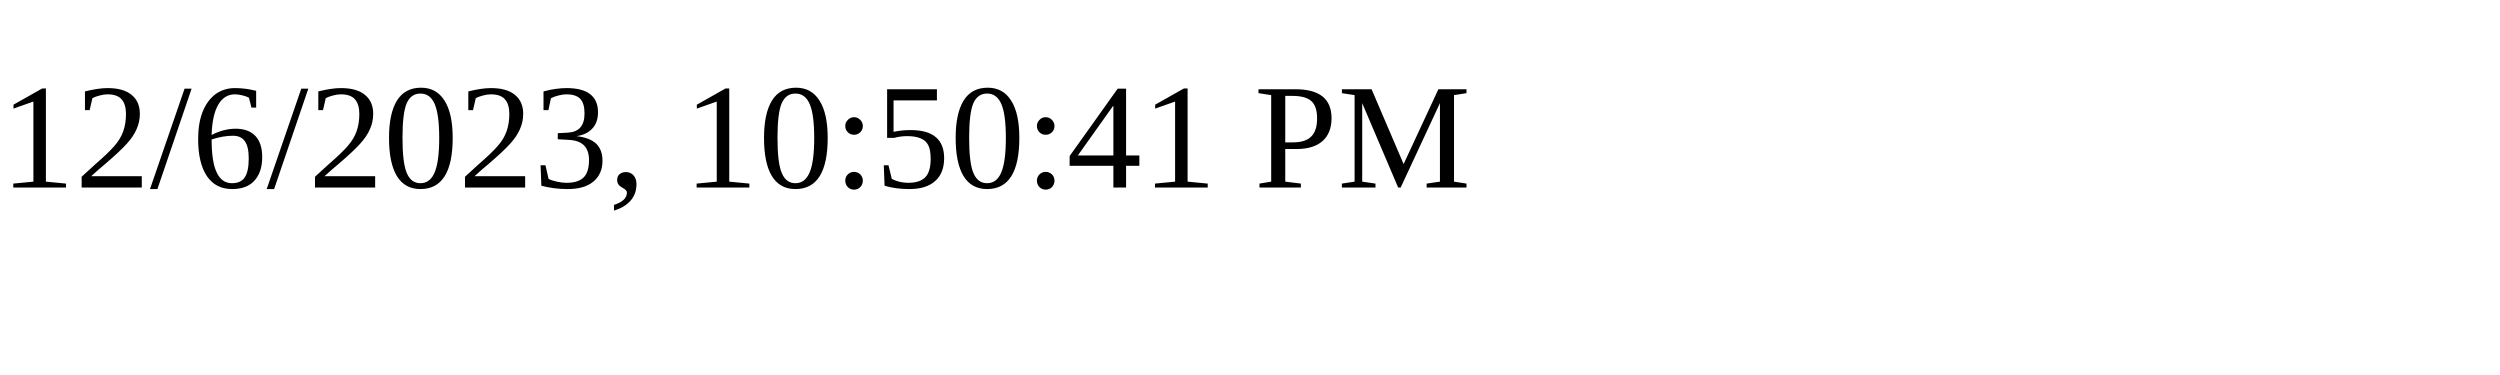
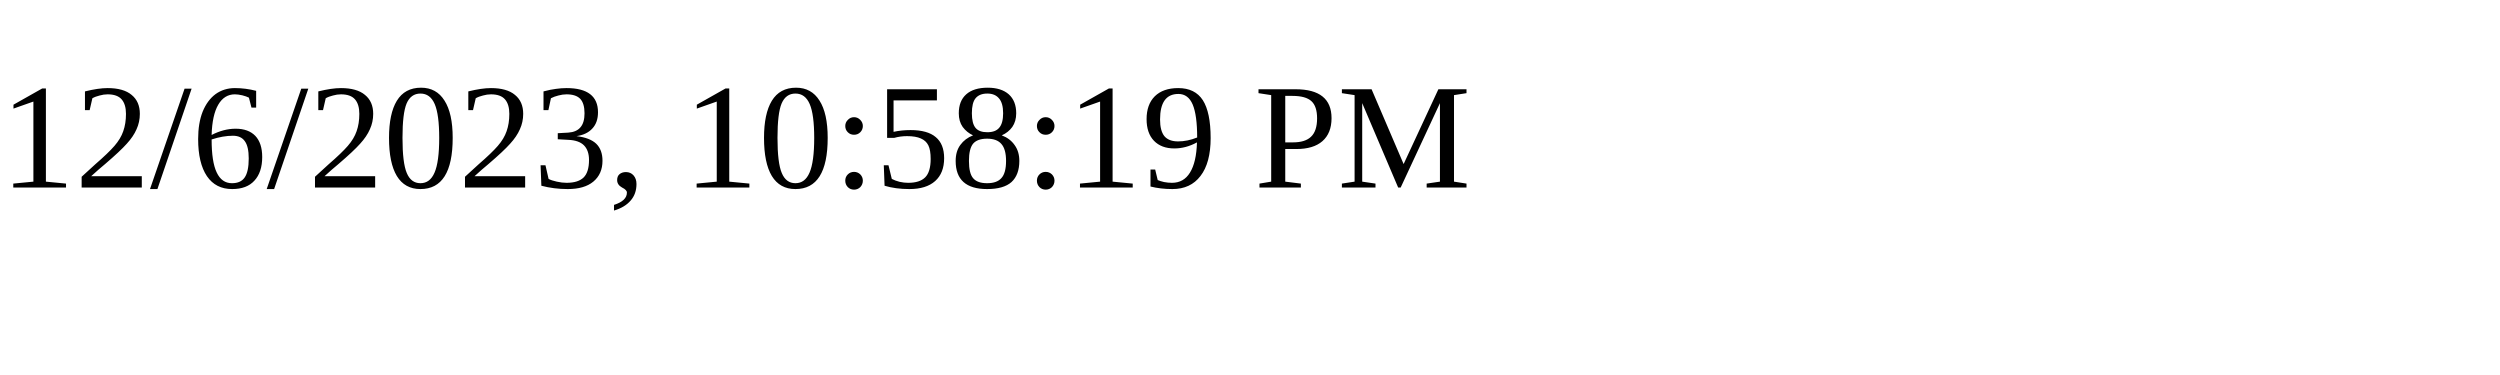
<svg xmlns="http://www.w3.org/2000/svg" height="30" width="200">
-   <text x="0" y="15">12/6/2023, 10:50:41 PM</text>
+   <text x="0" y="15">12/6/2023, 10:58:19 PM</text>
</svg>
